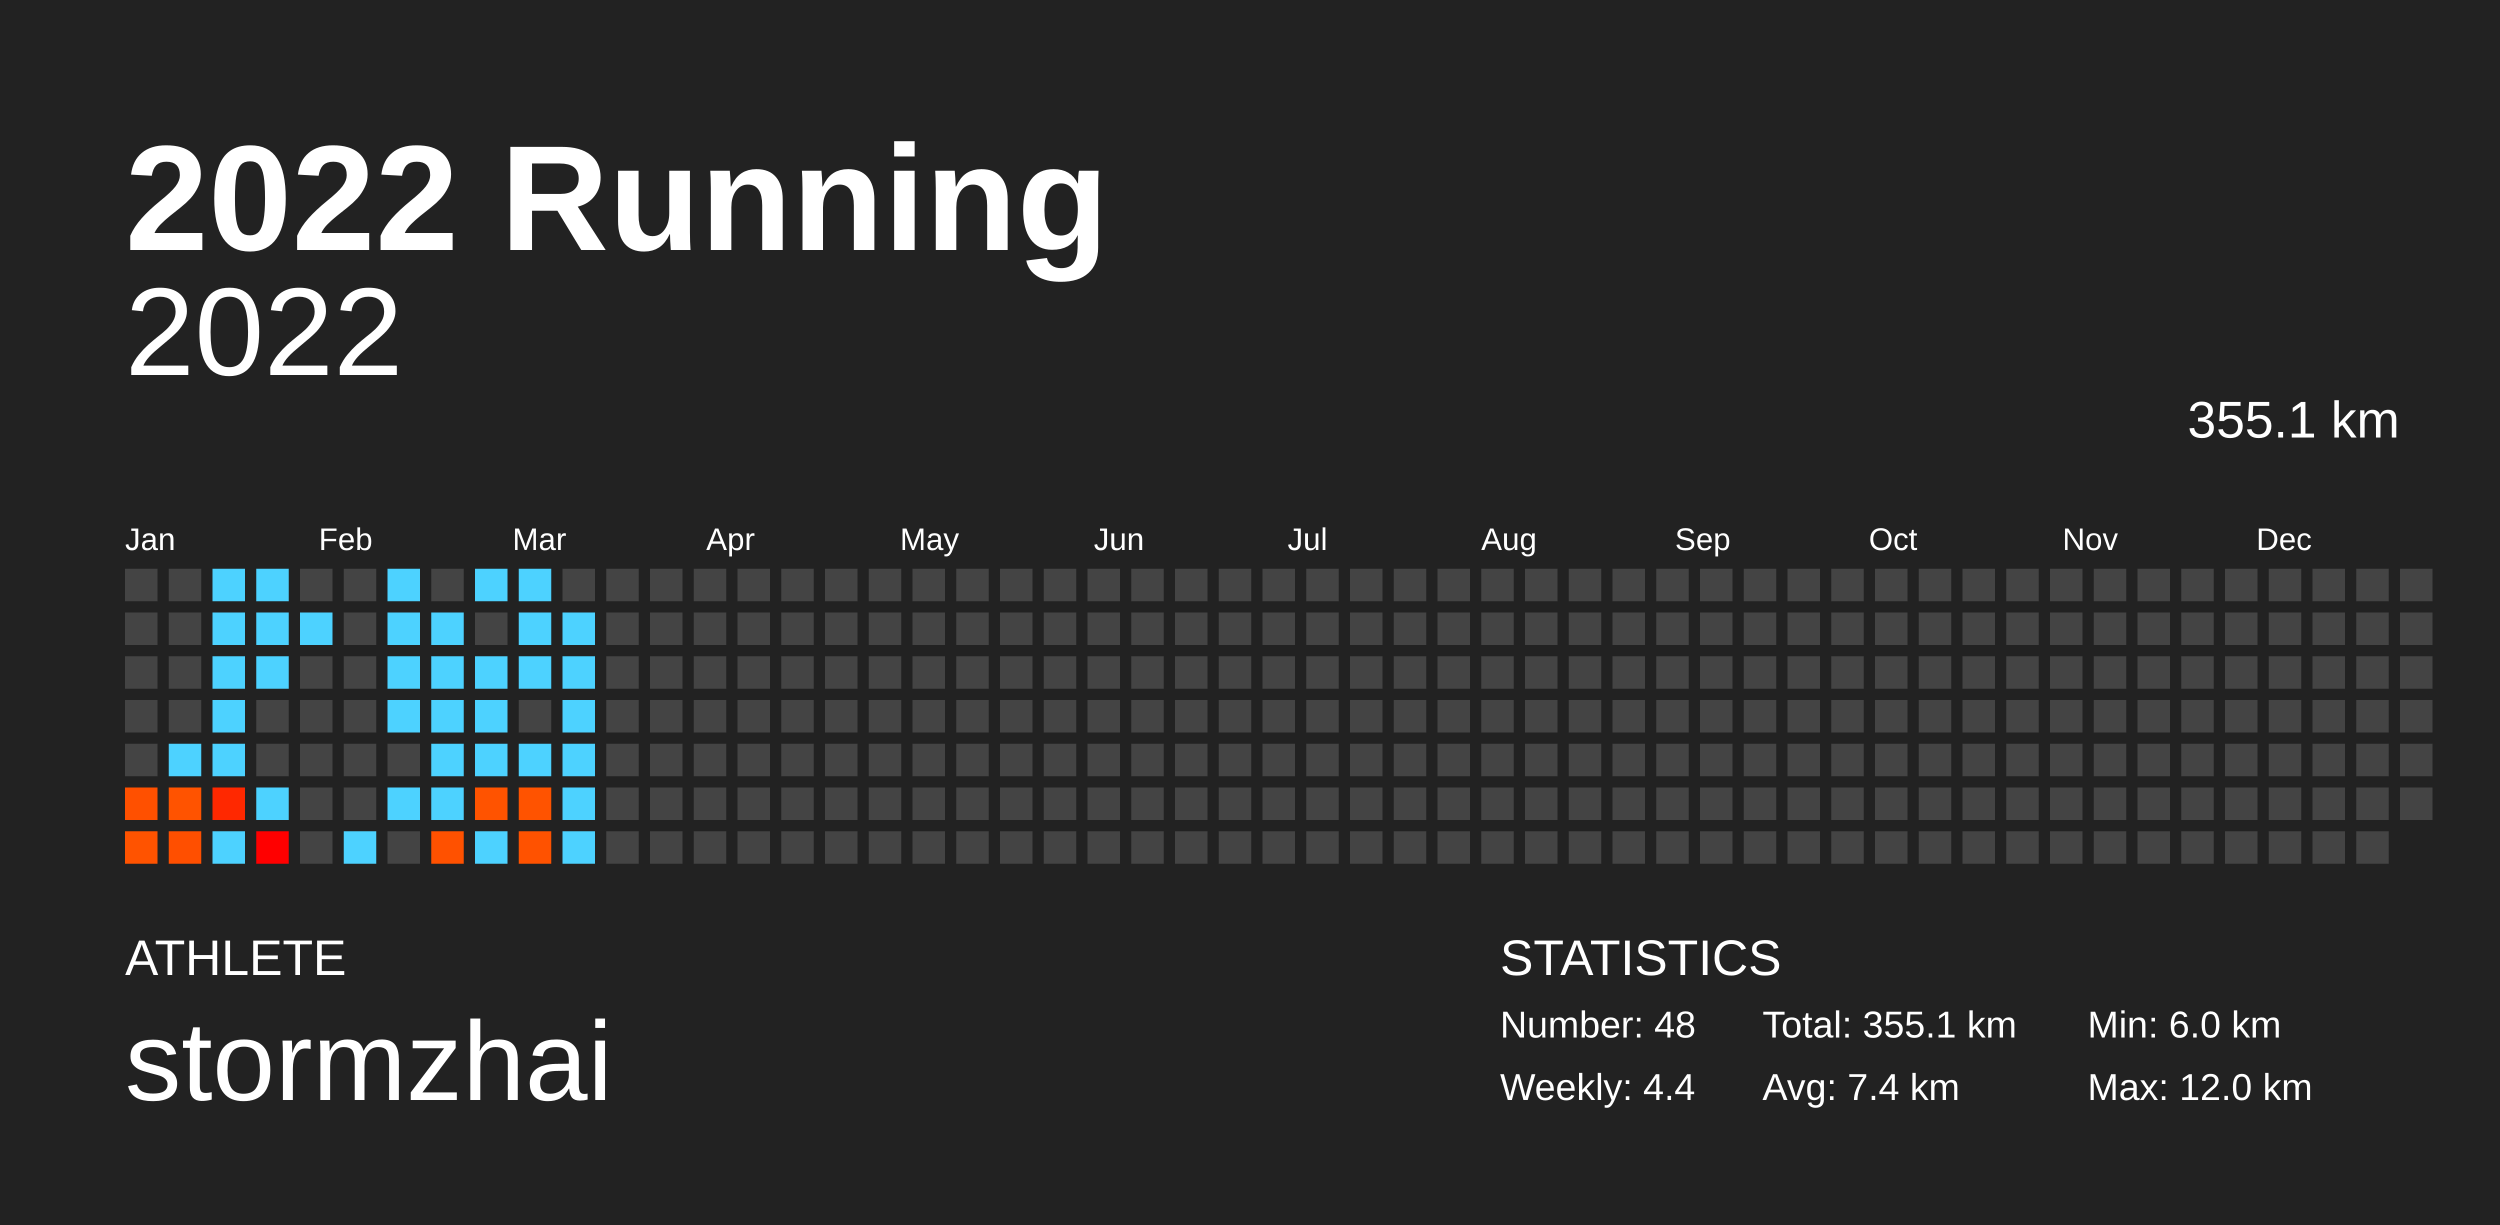
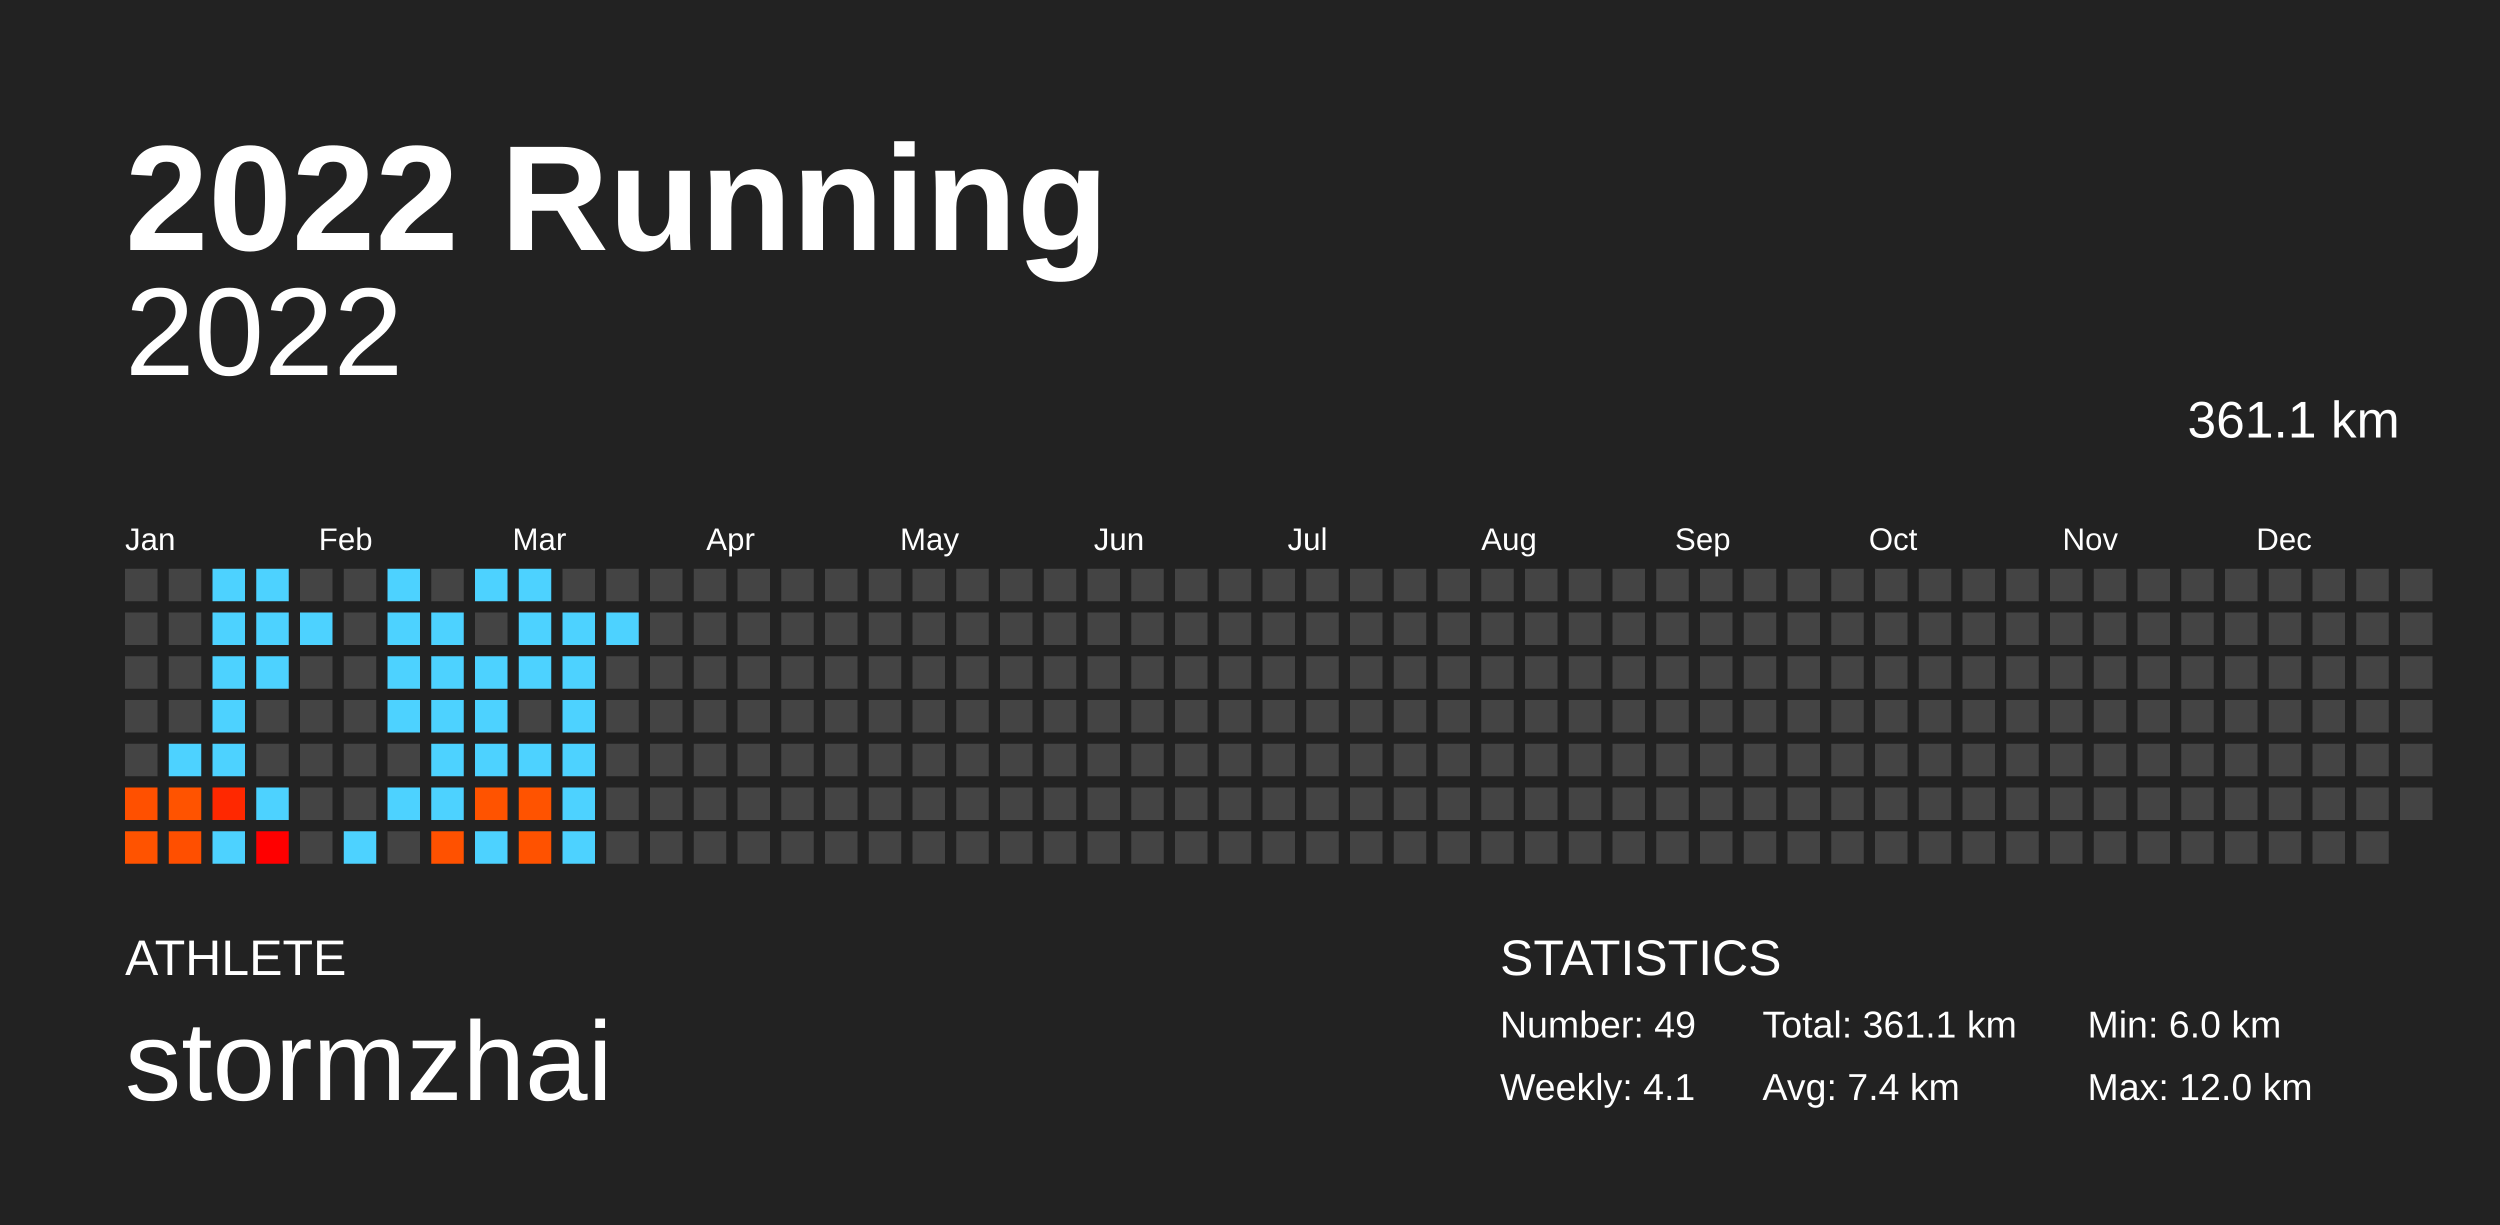
<svg xmlns="http://www.w3.org/2000/svg" baseProfile="full" height="98mm" version="1.1" viewBox="0,0,200,98" width="200mm">
  <defs />
  <rect fill="#222222" height="98" width="200" x="0" y="0" />
  <text fill="#FFFFFF" style="font-size:12px; font-family:Arial; font-weight:bold;" x="10" y="20">2022 Running</text>
  <text fill="#FFFFFF" style="font-size:4px; font-family:Arial" x="10" y="78">ATHLETE</text>
  <text fill="#FFFFFF" style="font-size:9px; font-family:Arial" x="10" y="88">stormzhai</text>
  <text fill="#FFFFFF" style="font-size:4px; font-family:Arial" x="120" y="78">STATISTICS</text>
-   <text fill="#FFFFFF" style="font-size:3px; font-family:Arial" x="120" y="83">Number: 48</text>
-   <text fill="#FFFFFF" style="font-size:3px; font-family:Arial" x="120" y="88">Weekly: 4.4</text>
-   <text fill="#FFFFFF" style="font-size:3px; font-family:Arial" x="141" y="83">Total: 355.1 km</text>
+   <text fill="#FFFFFF" style="font-size:3px; font-family:Arial" x="120" y="83">Number: 49</text>
+   <text fill="#FFFFFF" style="font-size:3px; font-family:Arial" x="120" y="88">Weekly: 4.1</text>
+   <text fill="#FFFFFF" style="font-size:3px; font-family:Arial" x="141" y="83">Total: 361.1 km</text>
  <text fill="#FFFFFF" style="font-size:3px; font-family:Arial" x="141" y="88">Avg: 7.4 km</text>
  <text fill="#FFFFFF" style="font-size:3px; font-family:Arial" x="167" y="83">Min: 6.0 km</text>
  <text fill="#FFFFFF" style="font-size:3px; font-family:Arial" x="167" y="88">Max: 12.0 km</text>
  <text alignment-baseline="hanging" fill="#FFFFFF" style="font-size:10.0px; font-family:Arial;" x="10" y="30">2022</text>
-   <text alignment-baseline="hanging" fill="#FFFFFF" style="font-size:4.125px; font-family:Arial;" x="175" y="35">355.1 km</text>
+   <text alignment-baseline="hanging" fill="#FFFFFF" style="font-size:4.125px; font-family:Arial;" x="175" y="35">361.1 km</text>
  <text fill="#FFFFFF" style="font-size:2.5px; font-family:Arial" x="10.0" y="44">Jan</text>
  <text fill="#FFFFFF" style="font-size:2.5px; font-family:Arial" x="25.5" y="44">Feb</text>
  <text fill="#FFFFFF" style="font-size:2.5px; font-family:Arial" x="41.0" y="44">Mar</text>
  <text fill="#FFFFFF" style="font-size:2.5px; font-family:Arial" x="56.5" y="44">Apr</text>
  <text fill="#FFFFFF" style="font-size:2.5px; font-family:Arial" x="72.0" y="44">May</text>
  <text fill="#FFFFFF" style="font-size:2.5px; font-family:Arial" x="87.5" y="44">Jun</text>
  <text fill="#FFFFFF" style="font-size:2.5px; font-family:Arial" x="103.0" y="44">Jul</text>
  <text fill="#FFFFFF" style="font-size:2.5px; font-family:Arial" x="118.5" y="44">Aug</text>
  <text fill="#FFFFFF" style="font-size:2.5px; font-family:Arial" x="134.0" y="44">Sep</text>
  <text fill="#FFFFFF" style="font-size:2.5px; font-family:Arial" x="149.5" y="44">Oct</text>
  <text fill="#FFFFFF" style="font-size:2.5px; font-family:Arial" x="165.0" y="44">Nov</text>
  <text fill="#FFFFFF" style="font-size:2.5px; font-family:Arial" x="180.5" y="44">Dec</text>
  <rect fill="#444444" height="2.6" width="2.6" x="10.0" y="45.5" />
  <rect fill="#444444" height="2.6" width="2.6" x="10.0" y="49.0" />
  <rect fill="#444444" height="2.6" width="2.6" x="10.0" y="52.5" />
  <rect fill="#444444" height="2.6" width="2.6" x="10.0" y="56.0" />
  <rect fill="#444444" height="2.6" width="2.6" x="10.0" y="59.5" />
  <rect fill="#ff5000" height="2.6" width="2.6" x="10.0" y="63.0" />
  <rect fill="#ff5300" height="2.6" width="2.6" x="10.0" y="66.5" />
  <rect fill="#444444" height="2.6" width="2.6" x="13.5" y="45.5" />
  <rect fill="#444444" height="2.6" width="2.6" x="13.5" y="49.0" />
  <rect fill="#444444" height="2.6" width="2.6" x="13.5" y="52.5" />
  <rect fill="#444444" height="2.6" width="2.6" x="13.5" y="56.0" />
  <rect fill="#4dd2ff" height="2.6" width="2.6" x="13.5" y="59.5" />
  <rect fill="#ff5300" height="2.6" width="2.6" x="13.5" y="63.0" />
  <rect fill="#ff4f00" height="2.6" width="2.6" x="13.5" y="66.5" />
  <rect fill="#4dd2ff" height="2.6" width="2.6" x="17.0" y="45.5" />
  <rect fill="#4dd2ff" height="2.6" width="2.6" x="17.0" y="49.0" />
  <rect fill="#4dd2ff" height="2.6" width="2.6" x="17.0" y="52.5" />
  <rect fill="#4dd2ff" height="2.6" width="2.6" x="17.0" y="56.0" />
  <rect fill="#4dd2ff" height="2.6" width="2.6" x="17.0" y="59.5" />
  <rect fill="#ff2800" height="2.6" width="2.6" x="17.0" y="63.0" />
  <rect fill="#4dd2ff" height="2.6" width="2.6" x="17.0" y="66.5" />
  <rect fill="#4dd2ff" height="2.6" width="2.6" x="20.5" y="45.5" />
  <rect fill="#4dd2ff" height="2.6" width="2.6" x="20.5" y="49.0" />
  <rect fill="#4dd2ff" height="2.6" width="2.6" x="20.5" y="52.5" />
  <rect fill="#444444" height="2.6" width="2.6" x="20.5" y="56.0" />
  <rect fill="#444444" height="2.6" width="2.6" x="20.5" y="59.5" />
  <rect fill="#4dd2ff" height="2.6" width="2.6" x="20.5" y="63.0" />
  <rect fill="#ff0000" height="2.6" width="2.6" x="20.5" y="66.5" />
  <rect fill="#444444" height="2.6" width="2.6" x="24.0" y="45.5" />
  <rect fill="#4dd2ff" height="2.6" width="2.6" x="24.0" y="49.0" />
  <rect fill="#444444" height="2.6" width="2.6" x="24.0" y="52.5" />
  <rect fill="#444444" height="2.6" width="2.6" x="24.0" y="56.0" />
  <rect fill="#444444" height="2.6" width="2.6" x="24.0" y="59.5" />
  <rect fill="#444444" height="2.6" width="2.6" x="24.0" y="63.0" />
  <rect fill="#444444" height="2.6" width="2.6" x="24.0" y="66.5" />
  <rect fill="#444444" height="2.6" width="2.6" x="27.5" y="45.5" />
  <rect fill="#444444" height="2.6" width="2.6" x="27.5" y="49.0" />
  <rect fill="#444444" height="2.6" width="2.6" x="27.5" y="52.5" />
  <rect fill="#444444" height="2.6" width="2.6" x="27.5" y="56.0" />
  <rect fill="#444444" height="2.6" width="2.6" x="27.5" y="59.5" />
  <rect fill="#444444" height="2.6" width="2.6" x="27.5" y="63.0" />
  <rect fill="#4dd2ff" height="2.6" width="2.6" x="27.5" y="66.5" />
  <rect fill="#4dd2ff" height="2.6" width="2.6" x="31.0" y="45.5" />
  <rect fill="#4dd2ff" height="2.6" width="2.6" x="31.0" y="49.0" />
  <rect fill="#4dd2ff" height="2.6" width="2.6" x="31.0" y="52.5" />
  <rect fill="#4dd2ff" height="2.6" width="2.6" x="31.0" y="56.0" />
  <rect fill="#444444" height="2.6" width="2.6" x="31.0" y="59.5" />
  <rect fill="#4dd2ff" height="2.6" width="2.6" x="31.0" y="63.0" />
  <rect fill="#444444" height="2.6" width="2.6" x="31.0" y="66.5" />
  <rect fill="#444444" height="2.6" width="2.6" x="34.5" y="45.5" />
  <rect fill="#4dd2ff" height="2.6" width="2.6" x="34.5" y="49.0" />
  <rect fill="#4dd2ff" height="2.6" width="2.6" x="34.5" y="52.5" />
  <rect fill="#4dd2ff" height="2.6" width="2.6" x="34.5" y="56.0" />
  <rect fill="#4dd2ff" height="2.6" width="2.6" x="34.5" y="59.5" />
  <rect fill="#4dd2ff" height="2.6" width="2.6" x="34.5" y="63.0" />
  <rect fill="#ff5100" height="2.6" width="2.6" x="34.5" y="66.5" />
  <rect fill="#4dd2ff" height="2.6" width="2.6" x="38.0" y="45.5" />
  <rect fill="#444444" height="2.6" width="2.6" x="38.0" y="49.0" />
  <rect fill="#4dd2ff" height="2.6" width="2.6" x="38.0" y="52.5" />
  <rect fill="#4dd2ff" height="2.6" width="2.6" x="38.0" y="56.0" />
  <rect fill="#4dd2ff" height="2.6" width="2.6" x="38.0" y="59.5" />
  <rect fill="#ff5300" height="2.6" width="2.6" x="38.0" y="63.0" />
  <rect fill="#4dd2ff" height="2.6" width="2.6" x="38.0" y="66.5" />
  <rect fill="#4dd2ff" height="2.6" width="2.6" x="41.5" y="45.5" />
  <rect fill="#4dd2ff" height="2.6" width="2.6" x="41.5" y="49.0" />
  <rect fill="#4dd2ff" height="2.6" width="2.6" x="41.5" y="52.5" />
  <rect fill="#444444" height="2.6" width="2.6" x="41.5" y="56.0" />
  <rect fill="#4dd2ff" height="2.6" width="2.6" x="41.5" y="59.5" />
  <rect fill="#ff5300" height="2.6" width="2.6" x="41.5" y="63.0" />
  <rect fill="#ff5200" height="2.6" width="2.6" x="41.5" y="66.5" />
  <rect fill="#444444" height="2.6" width="2.6" x="45.0" y="45.5" />
  <rect fill="#4dd2ff" height="2.6" width="2.6" x="45.0" y="49.0" />
  <rect fill="#4dd2ff" height="2.6" width="2.6" x="45.0" y="52.5" />
  <rect fill="#4dd2ff" height="2.6" width="2.6" x="45.0" y="56.0" />
  <rect fill="#4dd2ff" height="2.6" width="2.6" x="45.0" y="59.5" />
  <rect fill="#4dd2ff" height="2.6" width="2.6" x="45.0" y="63.0" />
  <rect fill="#4dd2ff" height="2.6" width="2.6" x="45.0" y="66.5" />
  <rect fill="#444444" height="2.6" width="2.6" x="48.5" y="45.5" />
-   <rect fill="#444444" height="2.6" width="2.6" x="48.5" y="49.0" />
+   <rect fill="#4dd2ff" height="2.6" width="2.6" x="48.5" y="49.0" />
  <rect fill="#444444" height="2.6" width="2.6" x="48.5" y="52.5" />
  <rect fill="#444444" height="2.6" width="2.6" x="48.5" y="56.0" />
  <rect fill="#444444" height="2.6" width="2.6" x="48.5" y="59.5" />
  <rect fill="#444444" height="2.6" width="2.6" x="48.5" y="63.0" />
  <rect fill="#444444" height="2.6" width="2.6" x="48.5" y="66.5" />
  <rect fill="#444444" height="2.6" width="2.6" x="52.0" y="45.5" />
  <rect fill="#444444" height="2.6" width="2.6" x="52.0" y="49.0" />
  <rect fill="#444444" height="2.6" width="2.6" x="52.0" y="52.5" />
  <rect fill="#444444" height="2.6" width="2.6" x="52.0" y="56.0" />
  <rect fill="#444444" height="2.6" width="2.6" x="52.0" y="59.5" />
  <rect fill="#444444" height="2.6" width="2.6" x="52.0" y="63.0" />
  <rect fill="#444444" height="2.6" width="2.6" x="52.0" y="66.5" />
  <rect fill="#444444" height="2.6" width="2.6" x="55.5" y="45.5" />
  <rect fill="#444444" height="2.6" width="2.6" x="55.5" y="49.0" />
  <rect fill="#444444" height="2.6" width="2.6" x="55.5" y="52.5" />
  <rect fill="#444444" height="2.6" width="2.6" x="55.5" y="56.0" />
  <rect fill="#444444" height="2.6" width="2.6" x="55.5" y="59.5" />
  <rect fill="#444444" height="2.6" width="2.6" x="55.5" y="63.0" />
  <rect fill="#444444" height="2.6" width="2.6" x="55.5" y="66.5" />
  <rect fill="#444444" height="2.6" width="2.6" x="59.0" y="45.5" />
  <rect fill="#444444" height="2.6" width="2.6" x="59.0" y="49.0" />
  <rect fill="#444444" height="2.6" width="2.6" x="59.0" y="52.5" />
  <rect fill="#444444" height="2.6" width="2.6" x="59.0" y="56.0" />
  <rect fill="#444444" height="2.6" width="2.6" x="59.0" y="59.5" />
  <rect fill="#444444" height="2.6" width="2.6" x="59.0" y="63.0" />
  <rect fill="#444444" height="2.6" width="2.6" x="59.0" y="66.5" />
  <rect fill="#444444" height="2.6" width="2.6" x="62.5" y="45.5" />
  <rect fill="#444444" height="2.6" width="2.6" x="62.5" y="49.0" />
  <rect fill="#444444" height="2.6" width="2.6" x="62.5" y="52.5" />
  <rect fill="#444444" height="2.6" width="2.6" x="62.5" y="56.0" />
  <rect fill="#444444" height="2.6" width="2.6" x="62.5" y="59.5" />
  <rect fill="#444444" height="2.6" width="2.6" x="62.5" y="63.0" />
  <rect fill="#444444" height="2.6" width="2.6" x="62.5" y="66.5" />
  <rect fill="#444444" height="2.6" width="2.6" x="66.0" y="45.5" />
  <rect fill="#444444" height="2.6" width="2.6" x="66.0" y="49.0" />
  <rect fill="#444444" height="2.6" width="2.6" x="66.0" y="52.5" />
  <rect fill="#444444" height="2.6" width="2.6" x="66.0" y="56.0" />
  <rect fill="#444444" height="2.6" width="2.6" x="66.0" y="59.5" />
  <rect fill="#444444" height="2.6" width="2.6" x="66.0" y="63.0" />
  <rect fill="#444444" height="2.6" width="2.6" x="66.0" y="66.5" />
  <rect fill="#444444" height="2.6" width="2.6" x="69.5" y="45.5" />
  <rect fill="#444444" height="2.6" width="2.6" x="69.5" y="49.0" />
  <rect fill="#444444" height="2.6" width="2.6" x="69.5" y="52.5" />
  <rect fill="#444444" height="2.6" width="2.6" x="69.5" y="56.0" />
  <rect fill="#444444" height="2.6" width="2.6" x="69.5" y="59.5" />
  <rect fill="#444444" height="2.6" width="2.6" x="69.5" y="63.0" />
  <rect fill="#444444" height="2.6" width="2.6" x="69.5" y="66.5" />
  <rect fill="#444444" height="2.6" width="2.6" x="73.0" y="45.5" />
  <rect fill="#444444" height="2.6" width="2.6" x="73.0" y="49.0" />
  <rect fill="#444444" height="2.6" width="2.6" x="73.0" y="52.5" />
  <rect fill="#444444" height="2.6" width="2.6" x="73.0" y="56.0" />
  <rect fill="#444444" height="2.6" width="2.6" x="73.0" y="59.5" />
  <rect fill="#444444" height="2.6" width="2.6" x="73.0" y="63.0" />
  <rect fill="#444444" height="2.6" width="2.6" x="73.0" y="66.5" />
  <rect fill="#444444" height="2.6" width="2.6" x="76.5" y="45.5" />
  <rect fill="#444444" height="2.6" width="2.6" x="76.5" y="49.0" />
  <rect fill="#444444" height="2.6" width="2.6" x="76.5" y="52.5" />
  <rect fill="#444444" height="2.6" width="2.6" x="76.5" y="56.0" />
  <rect fill="#444444" height="2.6" width="2.6" x="76.5" y="59.5" />
  <rect fill="#444444" height="2.6" width="2.6" x="76.5" y="63.0" />
  <rect fill="#444444" height="2.6" width="2.6" x="76.5" y="66.5" />
  <rect fill="#444444" height="2.6" width="2.6" x="80.0" y="45.5" />
  <rect fill="#444444" height="2.6" width="2.6" x="80.0" y="49.0" />
  <rect fill="#444444" height="2.6" width="2.6" x="80.0" y="52.5" />
  <rect fill="#444444" height="2.6" width="2.6" x="80.0" y="56.0" />
  <rect fill="#444444" height="2.6" width="2.6" x="80.0" y="59.5" />
  <rect fill="#444444" height="2.6" width="2.6" x="80.0" y="63.0" />
  <rect fill="#444444" height="2.6" width="2.6" x="80.0" y="66.5" />
  <rect fill="#444444" height="2.6" width="2.6" x="83.5" y="45.5" />
  <rect fill="#444444" height="2.6" width="2.6" x="83.5" y="49.0" />
  <rect fill="#444444" height="2.6" width="2.6" x="83.5" y="52.5" />
  <rect fill="#444444" height="2.6" width="2.6" x="83.5" y="56.0" />
  <rect fill="#444444" height="2.6" width="2.6" x="83.5" y="59.5" />
  <rect fill="#444444" height="2.6" width="2.6" x="83.5" y="63.0" />
  <rect fill="#444444" height="2.6" width="2.6" x="83.5" y="66.5" />
  <rect fill="#444444" height="2.6" width="2.6" x="87.0" y="45.5" />
  <rect fill="#444444" height="2.6" width="2.6" x="87.0" y="49.0" />
  <rect fill="#444444" height="2.6" width="2.6" x="87.0" y="52.5" />
  <rect fill="#444444" height="2.6" width="2.6" x="87.0" y="56.0" />
  <rect fill="#444444" height="2.6" width="2.6" x="87.0" y="59.5" />
  <rect fill="#444444" height="2.6" width="2.6" x="87.0" y="63.0" />
  <rect fill="#444444" height="2.6" width="2.6" x="87.0" y="66.5" />
  <rect fill="#444444" height="2.6" width="2.6" x="90.5" y="45.5" />
  <rect fill="#444444" height="2.6" width="2.6" x="90.5" y="49.0" />
  <rect fill="#444444" height="2.6" width="2.6" x="90.5" y="52.5" />
  <rect fill="#444444" height="2.6" width="2.6" x="90.5" y="56.0" />
  <rect fill="#444444" height="2.6" width="2.6" x="90.5" y="59.5" />
  <rect fill="#444444" height="2.6" width="2.6" x="90.5" y="63.0" />
  <rect fill="#444444" height="2.6" width="2.6" x="90.5" y="66.5" />
  <rect fill="#444444" height="2.6" width="2.6" x="94.0" y="45.5" />
  <rect fill="#444444" height="2.6" width="2.6" x="94.0" y="49.0" />
  <rect fill="#444444" height="2.6" width="2.6" x="94.0" y="52.5" />
  <rect fill="#444444" height="2.6" width="2.6" x="94.0" y="56.0" />
  <rect fill="#444444" height="2.6" width="2.6" x="94.0" y="59.5" />
  <rect fill="#444444" height="2.6" width="2.6" x="94.0" y="63.0" />
  <rect fill="#444444" height="2.6" width="2.6" x="94.0" y="66.5" />
  <rect fill="#444444" height="2.6" width="2.6" x="97.5" y="45.5" />
  <rect fill="#444444" height="2.6" width="2.6" x="97.5" y="49.0" />
  <rect fill="#444444" height="2.6" width="2.6" x="97.5" y="52.5" />
  <rect fill="#444444" height="2.6" width="2.6" x="97.5" y="56.0" />
  <rect fill="#444444" height="2.6" width="2.6" x="97.5" y="59.5" />
  <rect fill="#444444" height="2.6" width="2.6" x="97.5" y="63.0" />
  <rect fill="#444444" height="2.6" width="2.6" x="97.5" y="66.5" />
  <rect fill="#444444" height="2.6" width="2.6" x="101.0" y="45.5" />
  <rect fill="#444444" height="2.6" width="2.6" x="101.0" y="49.0" />
  <rect fill="#444444" height="2.6" width="2.6" x="101.0" y="52.5" />
  <rect fill="#444444" height="2.6" width="2.6" x="101.0" y="56.0" />
  <rect fill="#444444" height="2.6" width="2.6" x="101.0" y="59.5" />
  <rect fill="#444444" height="2.6" width="2.6" x="101.0" y="63.0" />
  <rect fill="#444444" height="2.6" width="2.6" x="101.0" y="66.5" />
  <rect fill="#444444" height="2.6" width="2.6" x="104.5" y="45.5" />
  <rect fill="#444444" height="2.6" width="2.6" x="104.5" y="49.0" />
  <rect fill="#444444" height="2.6" width="2.6" x="104.5" y="52.5" />
  <rect fill="#444444" height="2.6" width="2.6" x="104.5" y="56.0" />
  <rect fill="#444444" height="2.6" width="2.6" x="104.5" y="59.5" />
  <rect fill="#444444" height="2.6" width="2.6" x="104.5" y="63.0" />
  <rect fill="#444444" height="2.6" width="2.6" x="104.5" y="66.5" />
  <rect fill="#444444" height="2.6" width="2.6" x="108.0" y="45.5" />
  <rect fill="#444444" height="2.6" width="2.6" x="108.0" y="49.0" />
  <rect fill="#444444" height="2.6" width="2.6" x="108.0" y="52.5" />
  <rect fill="#444444" height="2.6" width="2.6" x="108.0" y="56.0" />
  <rect fill="#444444" height="2.6" width="2.6" x="108.0" y="59.5" />
  <rect fill="#444444" height="2.6" width="2.6" x="108.0" y="63.0" />
  <rect fill="#444444" height="2.6" width="2.6" x="108.0" y="66.5" />
  <rect fill="#444444" height="2.6" width="2.6" x="111.5" y="45.5" />
  <rect fill="#444444" height="2.6" width="2.6" x="111.5" y="49.0" />
  <rect fill="#444444" height="2.6" width="2.6" x="111.5" y="52.5" />
  <rect fill="#444444" height="2.6" width="2.6" x="111.5" y="56.0" />
  <rect fill="#444444" height="2.6" width="2.6" x="111.5" y="59.5" />
  <rect fill="#444444" height="2.6" width="2.6" x="111.5" y="63.0" />
  <rect fill="#444444" height="2.6" width="2.6" x="111.5" y="66.5" />
  <rect fill="#444444" height="2.6" width="2.6" x="115.0" y="45.5" />
  <rect fill="#444444" height="2.6" width="2.6" x="115.0" y="49.0" />
  <rect fill="#444444" height="2.6" width="2.6" x="115.0" y="52.5" />
  <rect fill="#444444" height="2.6" width="2.6" x="115.0" y="56.0" />
  <rect fill="#444444" height="2.6" width="2.6" x="115.0" y="59.5" />
  <rect fill="#444444" height="2.6" width="2.6" x="115.0" y="63.0" />
  <rect fill="#444444" height="2.6" width="2.6" x="115.0" y="66.5" />
  <rect fill="#444444" height="2.6" width="2.6" x="118.5" y="45.5" />
  <rect fill="#444444" height="2.6" width="2.6" x="118.5" y="49.0" />
  <rect fill="#444444" height="2.6" width="2.6" x="118.5" y="52.5" />
  <rect fill="#444444" height="2.6" width="2.6" x="118.5" y="56.0" />
  <rect fill="#444444" height="2.6" width="2.6" x="118.5" y="59.5" />
  <rect fill="#444444" height="2.6" width="2.6" x="118.5" y="63.0" />
  <rect fill="#444444" height="2.6" width="2.6" x="118.5" y="66.5" />
  <rect fill="#444444" height="2.6" width="2.6" x="122.0" y="45.5" />
  <rect fill="#444444" height="2.6" width="2.6" x="122.0" y="49.0" />
  <rect fill="#444444" height="2.6" width="2.6" x="122.0" y="52.5" />
  <rect fill="#444444" height="2.6" width="2.6" x="122.0" y="56.0" />
  <rect fill="#444444" height="2.6" width="2.6" x="122.0" y="59.5" />
  <rect fill="#444444" height="2.6" width="2.6" x="122.0" y="63.0" />
  <rect fill="#444444" height="2.6" width="2.6" x="122.0" y="66.5" />
  <rect fill="#444444" height="2.6" width="2.6" x="125.5" y="45.5" />
  <rect fill="#444444" height="2.6" width="2.6" x="125.5" y="49.0" />
  <rect fill="#444444" height="2.6" width="2.6" x="125.5" y="52.5" />
  <rect fill="#444444" height="2.6" width="2.6" x="125.5" y="56.0" />
  <rect fill="#444444" height="2.6" width="2.6" x="125.5" y="59.5" />
  <rect fill="#444444" height="2.6" width="2.6" x="125.5" y="63.0" />
  <rect fill="#444444" height="2.6" width="2.6" x="125.5" y="66.5" />
  <rect fill="#444444" height="2.6" width="2.6" x="129.0" y="45.5" />
  <rect fill="#444444" height="2.6" width="2.6" x="129.0" y="49.0" />
  <rect fill="#444444" height="2.6" width="2.6" x="129.0" y="52.5" />
  <rect fill="#444444" height="2.6" width="2.6" x="129.0" y="56.0" />
  <rect fill="#444444" height="2.6" width="2.6" x="129.0" y="59.5" />
  <rect fill="#444444" height="2.6" width="2.6" x="129.0" y="63.0" />
  <rect fill="#444444" height="2.6" width="2.6" x="129.0" y="66.5" />
  <rect fill="#444444" height="2.6" width="2.6" x="132.5" y="45.5" />
  <rect fill="#444444" height="2.6" width="2.6" x="132.5" y="49.0" />
  <rect fill="#444444" height="2.6" width="2.6" x="132.5" y="52.5" />
  <rect fill="#444444" height="2.6" width="2.6" x="132.5" y="56.0" />
  <rect fill="#444444" height="2.6" width="2.6" x="132.5" y="59.5" />
  <rect fill="#444444" height="2.6" width="2.6" x="132.5" y="63.0" />
  <rect fill="#444444" height="2.6" width="2.6" x="132.5" y="66.5" />
  <rect fill="#444444" height="2.6" width="2.6" x="136.0" y="45.5" />
  <rect fill="#444444" height="2.6" width="2.6" x="136.0" y="49.0" />
  <rect fill="#444444" height="2.6" width="2.6" x="136.0" y="52.5" />
  <rect fill="#444444" height="2.6" width="2.6" x="136.0" y="56.0" />
  <rect fill="#444444" height="2.6" width="2.6" x="136.0" y="59.5" />
  <rect fill="#444444" height="2.6" width="2.6" x="136.0" y="63.0" />
  <rect fill="#444444" height="2.6" width="2.6" x="136.0" y="66.5" />
  <rect fill="#444444" height="2.6" width="2.6" x="139.5" y="45.5" />
  <rect fill="#444444" height="2.6" width="2.6" x="139.5" y="49.0" />
  <rect fill="#444444" height="2.6" width="2.6" x="139.5" y="52.5" />
  <rect fill="#444444" height="2.6" width="2.6" x="139.5" y="56.0" />
  <rect fill="#444444" height="2.6" width="2.6" x="139.5" y="59.5" />
  <rect fill="#444444" height="2.6" width="2.6" x="139.5" y="63.0" />
  <rect fill="#444444" height="2.6" width="2.6" x="139.5" y="66.5" />
  <rect fill="#444444" height="2.6" width="2.6" x="143.0" y="45.5" />
  <rect fill="#444444" height="2.6" width="2.6" x="143.0" y="49.0" />
  <rect fill="#444444" height="2.6" width="2.6" x="143.0" y="52.5" />
  <rect fill="#444444" height="2.6" width="2.6" x="143.0" y="56.0" />
  <rect fill="#444444" height="2.6" width="2.6" x="143.0" y="59.5" />
  <rect fill="#444444" height="2.6" width="2.6" x="143.0" y="63.0" />
  <rect fill="#444444" height="2.6" width="2.6" x="143.0" y="66.5" />
  <rect fill="#444444" height="2.6" width="2.6" x="146.5" y="45.5" />
  <rect fill="#444444" height="2.6" width="2.6" x="146.5" y="49.0" />
  <rect fill="#444444" height="2.6" width="2.6" x="146.5" y="52.5" />
  <rect fill="#444444" height="2.6" width="2.6" x="146.5" y="56.0" />
  <rect fill="#444444" height="2.6" width="2.6" x="146.5" y="59.5" />
  <rect fill="#444444" height="2.6" width="2.6" x="146.5" y="63.0" />
  <rect fill="#444444" height="2.6" width="2.6" x="146.5" y="66.5" />
  <rect fill="#444444" height="2.6" width="2.6" x="150.0" y="45.5" />
  <rect fill="#444444" height="2.6" width="2.6" x="150.0" y="49.0" />
  <rect fill="#444444" height="2.6" width="2.6" x="150.0" y="52.5" />
  <rect fill="#444444" height="2.6" width="2.6" x="150.0" y="56.0" />
  <rect fill="#444444" height="2.6" width="2.6" x="150.0" y="59.5" />
  <rect fill="#444444" height="2.6" width="2.6" x="150.0" y="63.0" />
  <rect fill="#444444" height="2.6" width="2.6" x="150.0" y="66.5" />
  <rect fill="#444444" height="2.6" width="2.6" x="153.5" y="45.5" />
  <rect fill="#444444" height="2.6" width="2.6" x="153.5" y="49.0" />
  <rect fill="#444444" height="2.6" width="2.6" x="153.5" y="52.5" />
  <rect fill="#444444" height="2.6" width="2.6" x="153.5" y="56.0" />
  <rect fill="#444444" height="2.6" width="2.6" x="153.5" y="59.5" />
  <rect fill="#444444" height="2.6" width="2.6" x="153.5" y="63.0" />
  <rect fill="#444444" height="2.6" width="2.6" x="153.5" y="66.5" />
  <rect fill="#444444" height="2.6" width="2.6" x="157.0" y="45.5" />
  <rect fill="#444444" height="2.6" width="2.6" x="157.0" y="49.0" />
  <rect fill="#444444" height="2.6" width="2.6" x="157.0" y="52.5" />
  <rect fill="#444444" height="2.6" width="2.6" x="157.0" y="56.0" />
  <rect fill="#444444" height="2.6" width="2.6" x="157.0" y="59.5" />
  <rect fill="#444444" height="2.6" width="2.6" x="157.0" y="63.0" />
  <rect fill="#444444" height="2.6" width="2.6" x="157.0" y="66.5" />
  <rect fill="#444444" height="2.6" width="2.6" x="160.5" y="45.5" />
  <rect fill="#444444" height="2.6" width="2.6" x="160.5" y="49.0" />
  <rect fill="#444444" height="2.6" width="2.6" x="160.5" y="52.5" />
  <rect fill="#444444" height="2.6" width="2.6" x="160.5" y="56.0" />
  <rect fill="#444444" height="2.6" width="2.6" x="160.5" y="59.5" />
  <rect fill="#444444" height="2.6" width="2.6" x="160.5" y="63.0" />
  <rect fill="#444444" height="2.6" width="2.6" x="160.5" y="66.5" />
  <rect fill="#444444" height="2.6" width="2.6" x="164.0" y="45.5" />
  <rect fill="#444444" height="2.6" width="2.6" x="164.0" y="49.0" />
  <rect fill="#444444" height="2.6" width="2.6" x="164.0" y="52.5" />
  <rect fill="#444444" height="2.6" width="2.6" x="164.0" y="56.0" />
  <rect fill="#444444" height="2.6" width="2.6" x="164.0" y="59.5" />
  <rect fill="#444444" height="2.6" width="2.6" x="164.0" y="63.0" />
  <rect fill="#444444" height="2.6" width="2.6" x="164.0" y="66.5" />
  <rect fill="#444444" height="2.6" width="2.6" x="167.5" y="45.5" />
  <rect fill="#444444" height="2.6" width="2.6" x="167.5" y="49.0" />
  <rect fill="#444444" height="2.6" width="2.6" x="167.5" y="52.5" />
  <rect fill="#444444" height="2.6" width="2.6" x="167.5" y="56.0" />
  <rect fill="#444444" height="2.6" width="2.6" x="167.5" y="59.5" />
  <rect fill="#444444" height="2.6" width="2.6" x="167.5" y="63.0" />
  <rect fill="#444444" height="2.6" width="2.6" x="167.5" y="66.5" />
  <rect fill="#444444" height="2.6" width="2.6" x="171.0" y="45.5" />
  <rect fill="#444444" height="2.6" width="2.6" x="171.0" y="49.0" />
  <rect fill="#444444" height="2.6" width="2.6" x="171.0" y="52.5" />
  <rect fill="#444444" height="2.6" width="2.6" x="171.0" y="56.0" />
  <rect fill="#444444" height="2.6" width="2.6" x="171.0" y="59.5" />
  <rect fill="#444444" height="2.6" width="2.6" x="171.0" y="63.0" />
  <rect fill="#444444" height="2.6" width="2.6" x="171.0" y="66.5" />
  <rect fill="#444444" height="2.6" width="2.6" x="174.5" y="45.5" />
  <rect fill="#444444" height="2.6" width="2.6" x="174.5" y="49.0" />
  <rect fill="#444444" height="2.6" width="2.6" x="174.5" y="52.5" />
  <rect fill="#444444" height="2.6" width="2.6" x="174.5" y="56.0" />
  <rect fill="#444444" height="2.6" width="2.6" x="174.5" y="59.5" />
  <rect fill="#444444" height="2.6" width="2.6" x="174.5" y="63.0" />
  <rect fill="#444444" height="2.6" width="2.6" x="174.5" y="66.5" />
  <rect fill="#444444" height="2.6" width="2.6" x="178.0" y="45.5" />
  <rect fill="#444444" height="2.6" width="2.6" x="178.0" y="49.0" />
  <rect fill="#444444" height="2.6" width="2.6" x="178.0" y="52.5" />
  <rect fill="#444444" height="2.6" width="2.6" x="178.0" y="56.0" />
  <rect fill="#444444" height="2.6" width="2.6" x="178.0" y="59.5" />
  <rect fill="#444444" height="2.6" width="2.6" x="178.0" y="63.0" />
  <rect fill="#444444" height="2.6" width="2.6" x="178.0" y="66.5" />
  <rect fill="#444444" height="2.6" width="2.6" x="181.5" y="45.5" />
  <rect fill="#444444" height="2.6" width="2.6" x="181.5" y="49.0" />
  <rect fill="#444444" height="2.6" width="2.6" x="181.5" y="52.5" />
  <rect fill="#444444" height="2.6" width="2.6" x="181.5" y="56.0" />
  <rect fill="#444444" height="2.6" width="2.6" x="181.5" y="59.5" />
  <rect fill="#444444" height="2.6" width="2.6" x="181.5" y="63.0" />
  <rect fill="#444444" height="2.6" width="2.6" x="181.5" y="66.5" />
  <rect fill="#444444" height="2.6" width="2.6" x="185.0" y="45.5" />
  <rect fill="#444444" height="2.6" width="2.6" x="185.0" y="49.0" />
  <rect fill="#444444" height="2.6" width="2.6" x="185.0" y="52.5" />
  <rect fill="#444444" height="2.6" width="2.6" x="185.0" y="56.0" />
  <rect fill="#444444" height="2.6" width="2.6" x="185.0" y="59.5" />
  <rect fill="#444444" height="2.6" width="2.6" x="185.0" y="63.0" />
  <rect fill="#444444" height="2.6" width="2.6" x="185.0" y="66.5" />
  <rect fill="#444444" height="2.6" width="2.6" x="188.5" y="45.5" />
  <rect fill="#444444" height="2.6" width="2.6" x="188.5" y="49.0" />
  <rect fill="#444444" height="2.6" width="2.6" x="188.5" y="52.5" />
  <rect fill="#444444" height="2.6" width="2.6" x="188.5" y="56.0" />
  <rect fill="#444444" height="2.6" width="2.6" x="188.5" y="59.5" />
  <rect fill="#444444" height="2.6" width="2.6" x="188.5" y="63.0" />
  <rect fill="#444444" height="2.6" width="2.6" x="188.5" y="66.5" />
  <rect fill="#444444" height="2.6" width="2.6" x="192.0" y="45.5" />
  <rect fill="#444444" height="2.6" width="2.6" x="192.0" y="49.0" />
  <rect fill="#444444" height="2.6" width="2.6" x="192.0" y="52.5" />
  <rect fill="#444444" height="2.6" width="2.6" x="192.0" y="56.0" />
  <rect fill="#444444" height="2.6" width="2.6" x="192.0" y="59.5" />
  <rect fill="#444444" height="2.6" width="2.6" x="192.0" y="63.0" />
</svg>
